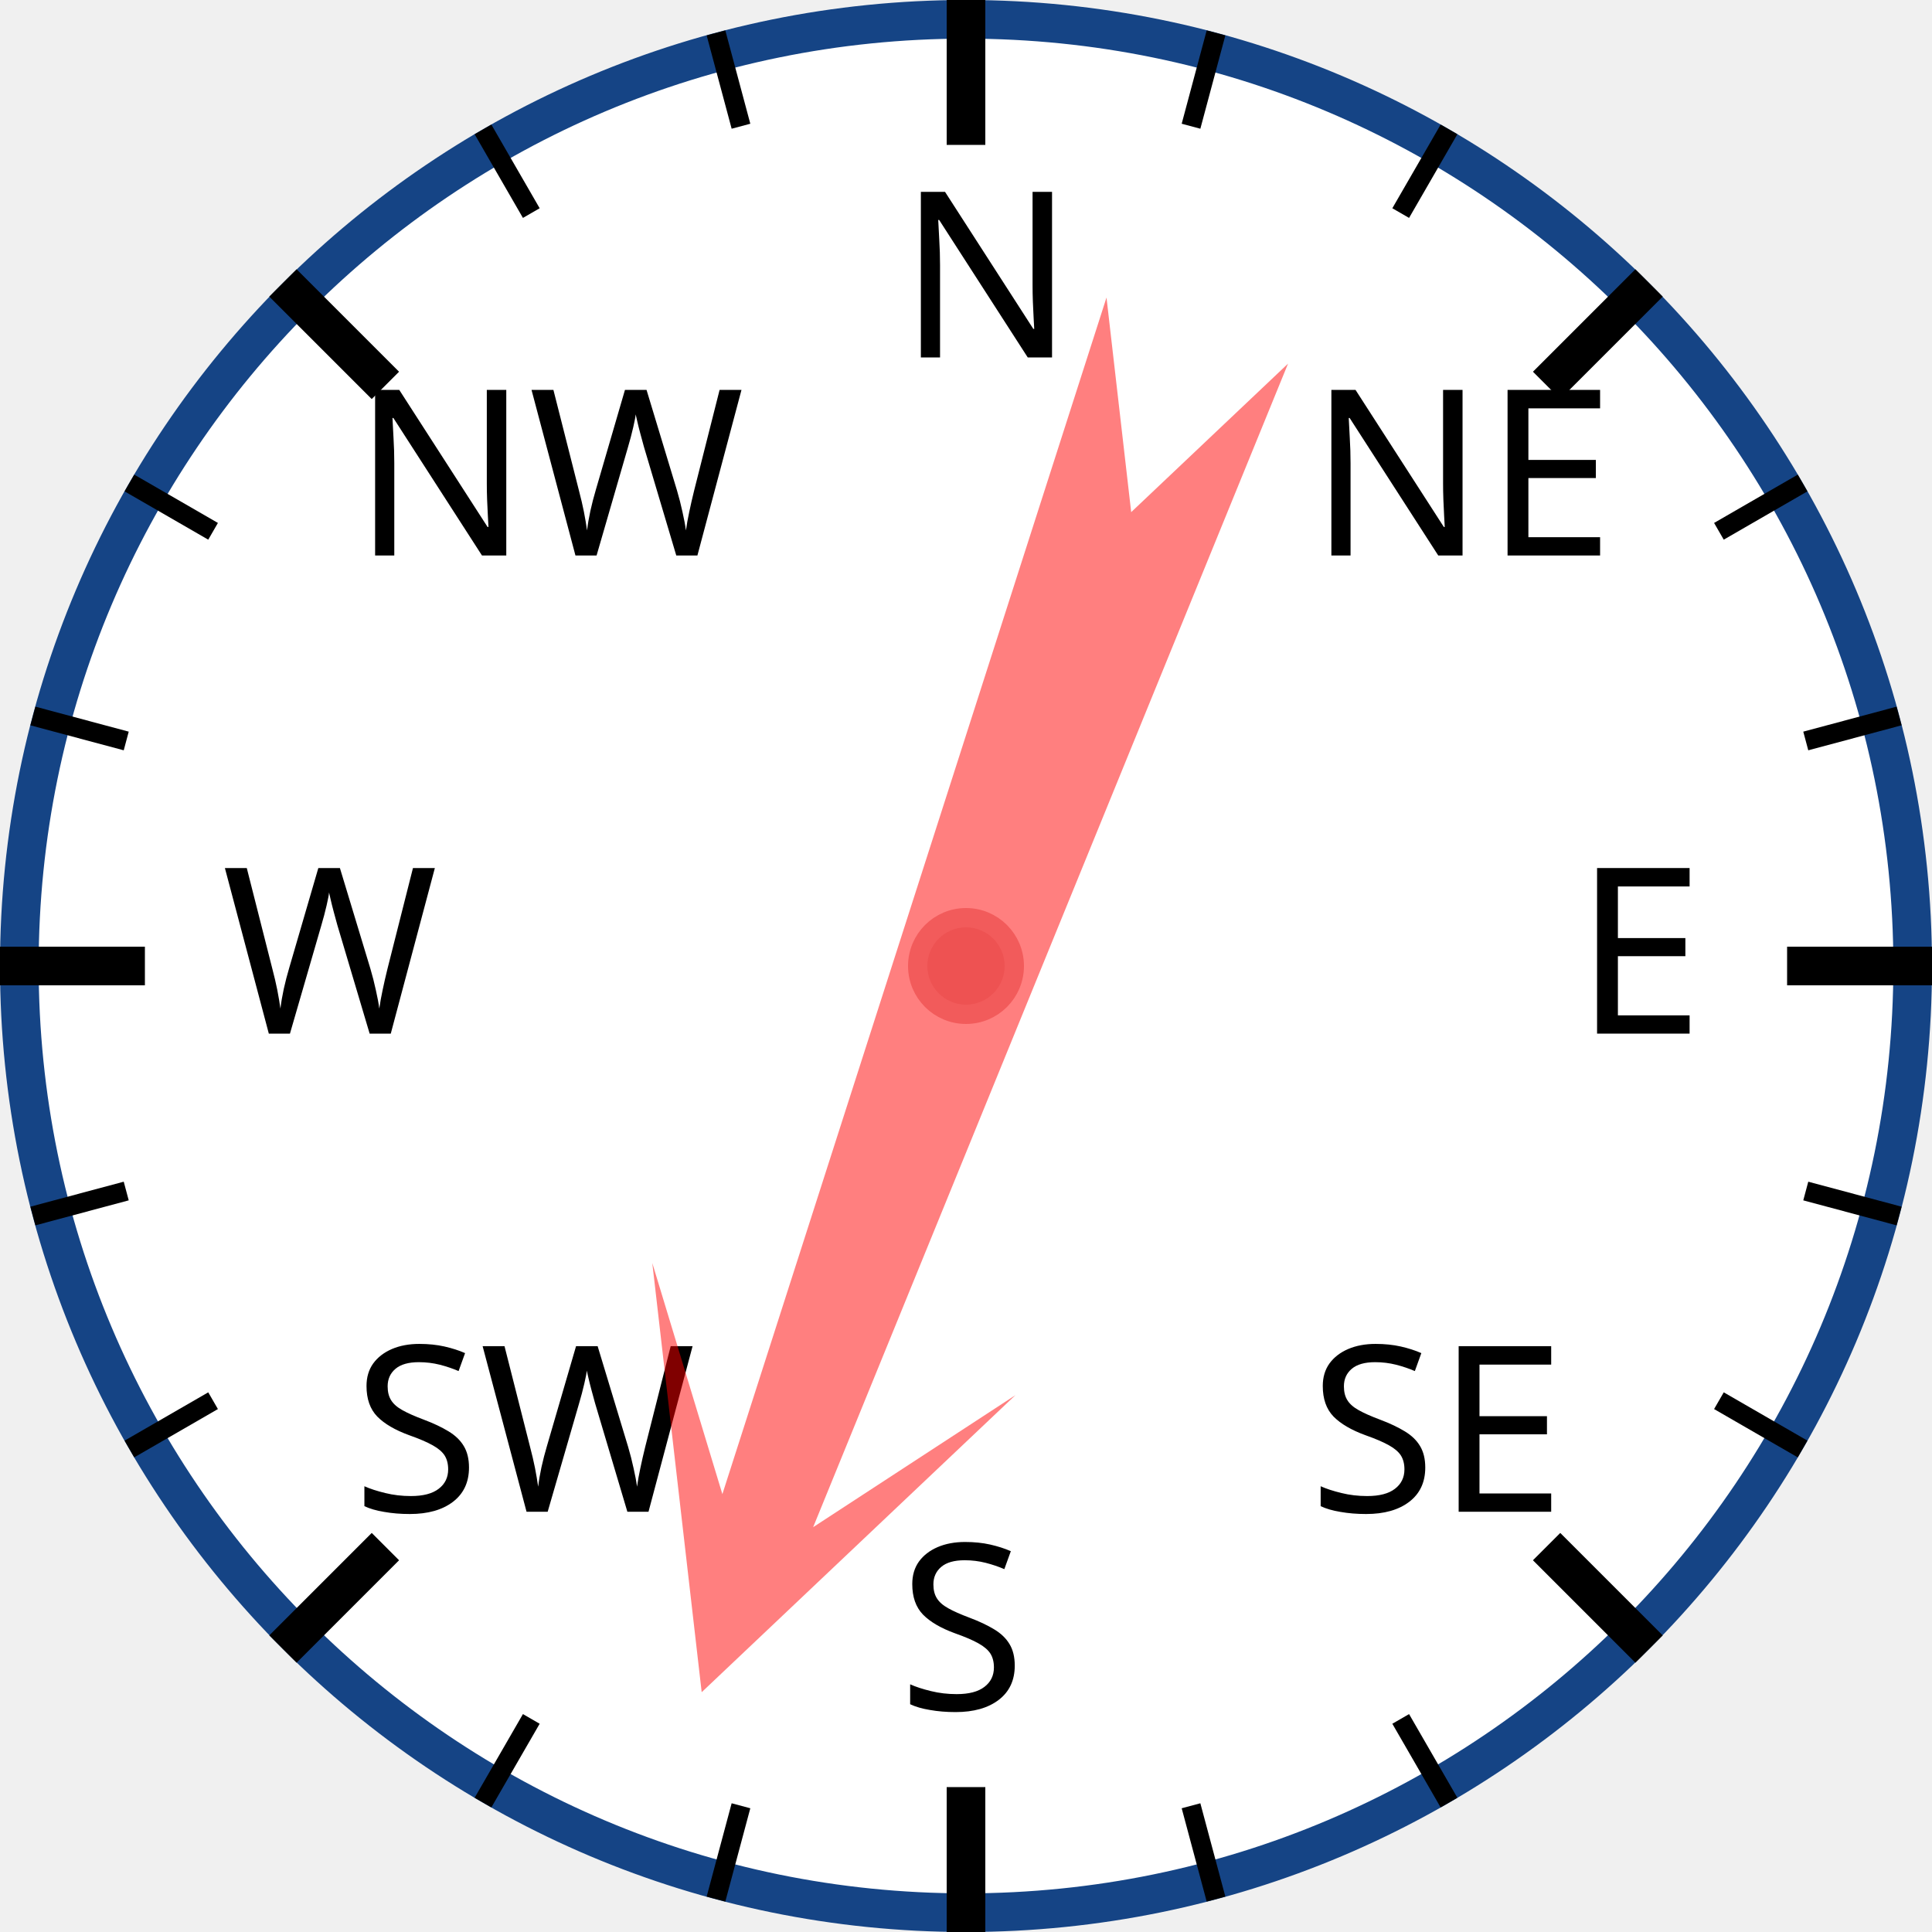
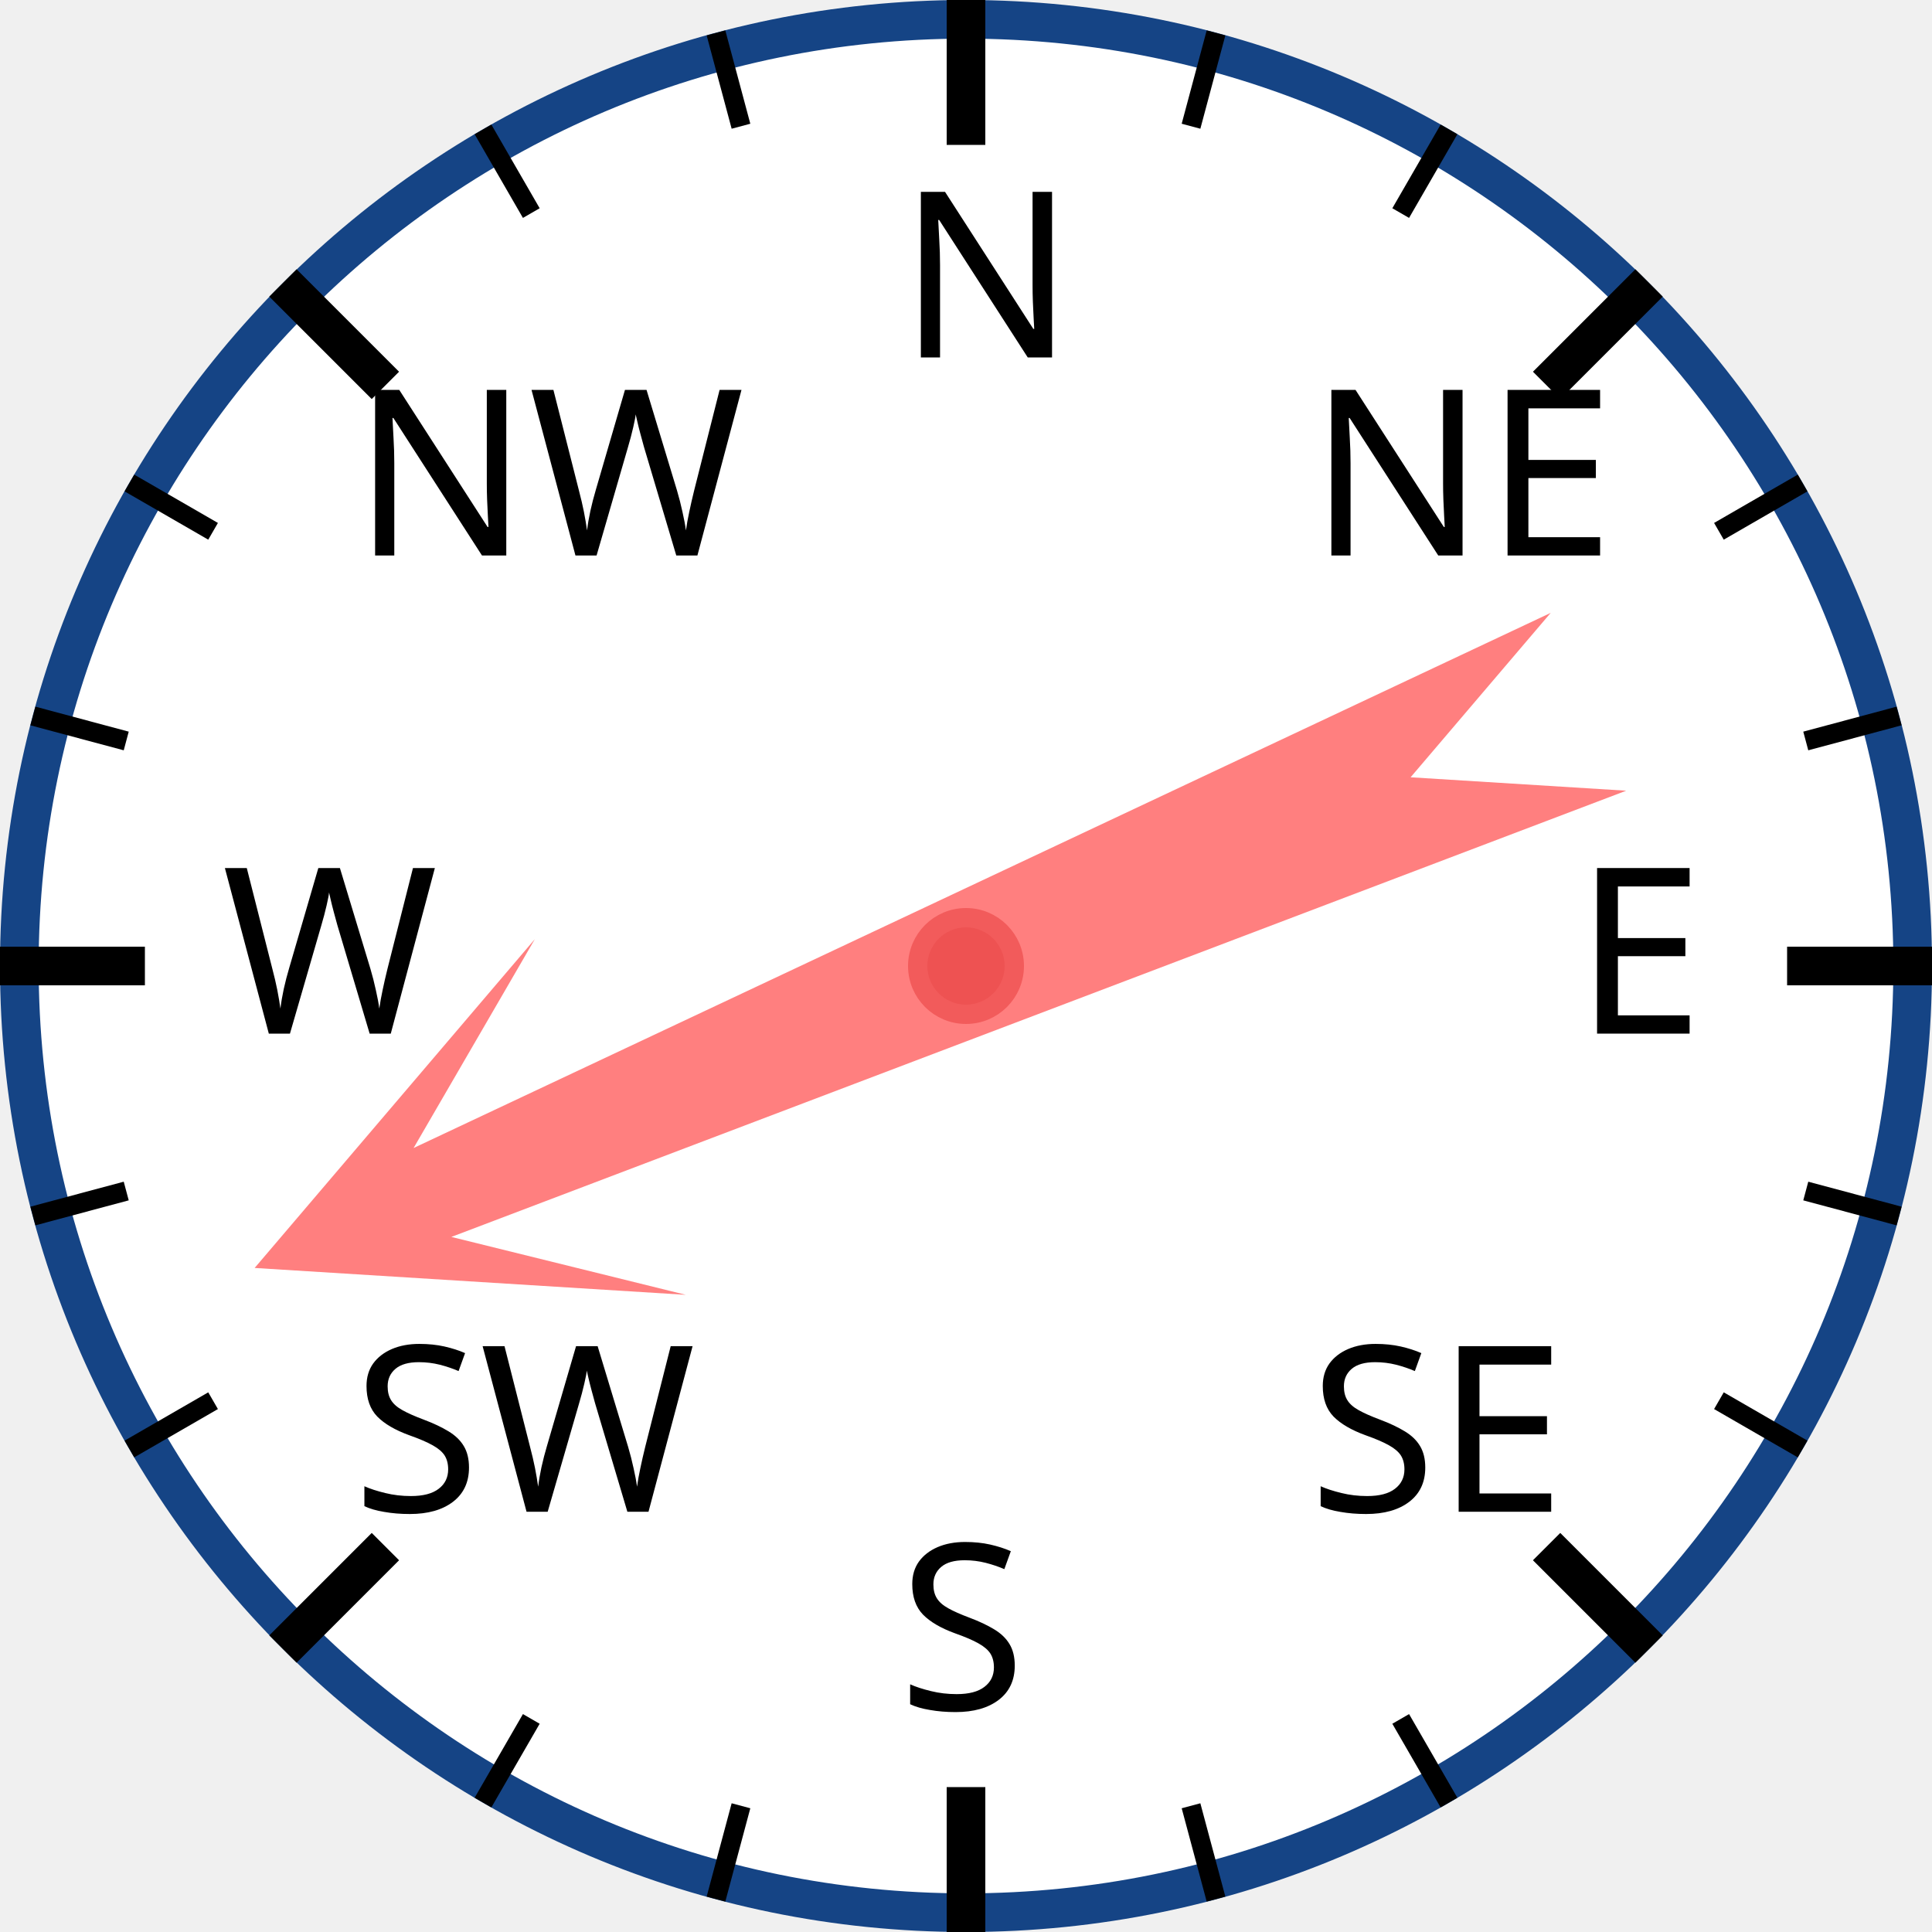
<svg xmlns="http://www.w3.org/2000/svg" width="120px" height="120px" viewBox="0 0 200 200">
  <circle cx="100" cy="100" r="98" style="fill: white; stroke: #154485; stroke-width: 4;" />
  <text x="93.0" y="37.0" style="font-family: sans-serif; font-size: 18pt;">N</text>
  <line x1="100.0" y1="0.0" x2="100.0" y2="15.0" style="stroke: black; stroke-width: 4;" />
  <line x1="74.118" y1="3.407" x2="76.706" y2="13.067" style="stroke: black; stroke-width: 2;" />
  <line x1="50" y1="13.397" x2="55" y2="22.058" style="stroke: black; stroke-width: 2;" />
  <text x="36.503" y="57.503" style="font-family: sans-serif; font-size: 18pt;">NW</text>
  <line x1="29.289" y1="29.289" x2="39.896" y2="39.896" style="stroke: black; stroke-width: 4;" />
  <line x1="13.397" y1="50" x2="22.058" y2="55" style="stroke: black; stroke-width: 2;" />
  <line x1="3.407" y1="74.118" x2="13.067" y2="76.706" style="stroke: black; stroke-width: 2;" />
  <text x="23.0" y="107.0" style="font-family: sans-serif; font-size: 18pt;">W</text>
  <line x1="0.0" y1="100.0" x2="15.0" y2="100.0" style="stroke: black; stroke-width: 4;" />
  <line x1="3.407" y1="125.882" x2="13.067" y2="123.294" style="stroke: black; stroke-width: 2;" />
  <line x1="13.397" y1="150" x2="22.058" y2="145" style="stroke: black; stroke-width: 2;" />
  <text x="36.503" y="156.497" style="font-family: sans-serif; font-size: 18pt;">SW</text>
  <line x1="29.289" y1="170.711" x2="39.896" y2="160.104" style="stroke: black; stroke-width: 4;" />
  <line x1="50" y1="186.603" x2="55" y2="177.942" style="stroke: black; stroke-width: 2;" />
  <line x1="74.118" y1="196.593" x2="76.706" y2="186.933" style="stroke: black; stroke-width: 2;" />
  <text x="93" y="177.0" style="font-family: sans-serif; font-size: 18pt;">S</text>
  <line x1="100" y1="200.0" x2="100" y2="185.0" style="stroke: black; stroke-width: 4;" />
  <line x1="125.882" y1="196.593" x2="123.294" y2="186.933" style="stroke: black; stroke-width: 2;" />
  <line x1="150.0" y1="186.603" x2="145.0" y2="177.942" style="stroke: black; stroke-width: 2;" />
  <text x="135.497" y="156.497" style="font-family: sans-serif; font-size: 18pt;">SE</text>
  <line x1="170.711" y1="170.711" x2="160.104" y2="160.104" style="stroke: black; stroke-width: 4;" />
  <line x1="186.603" y1="150" x2="177.942" y2="145" style="stroke: black; stroke-width: 2;" />
  <line x1="196.593" y1="125.882" x2="186.933" y2="123.294" style="stroke: black; stroke-width: 2;" />
  <text x="163.0" y="107" style="font-family: sans-serif; font-size: 18pt;">E</text>
  <line x1="200.0" y1="100" x2="185.0" y2="100" style="stroke: black; stroke-width: 4;" />
  <line x1="196.593" y1="74.118" x2="186.933" y2="76.706" style="stroke: black; stroke-width: 2;" />
  <line x1="186.603" y1="50" x2="177.942" y2="55" style="stroke: black; stroke-width: 2;" />
  <text x="135.497" y="57.503" style="font-family: sans-serif; font-size: 18pt;">NE</text>
  <line x1="170.711" y1="29.289" x2="160.104" y2="39.896" style="stroke: black; stroke-width: 4;" />
  <line x1="150" y1="13.397" x2="145" y2="22.058" style="stroke: black; stroke-width: 2;" />
  <line x1="125.882" y1="3.407" x2="123.294" y2="13.067" style="stroke: black; stroke-width: 2;" />
-   <polygon points="100 20 120 60 105 40 110 170 100 150 90 170 95 40 80 60" style="fill: red; fill-opacity: 0.5;" transform="rotate(200,100,100)" />
+   <polygon points="100 20 120 60 105 40 110 170 100 150 90 170 95 40 80 60" style="fill: red; fill-opacity: 0.5;" transform="rotate(247,100,100)" />
  <circle cx="100" cy="100" r="5" style="fill: #EE5252; stroke: #F25B5B; stroke-width: 2;" />
</svg>
